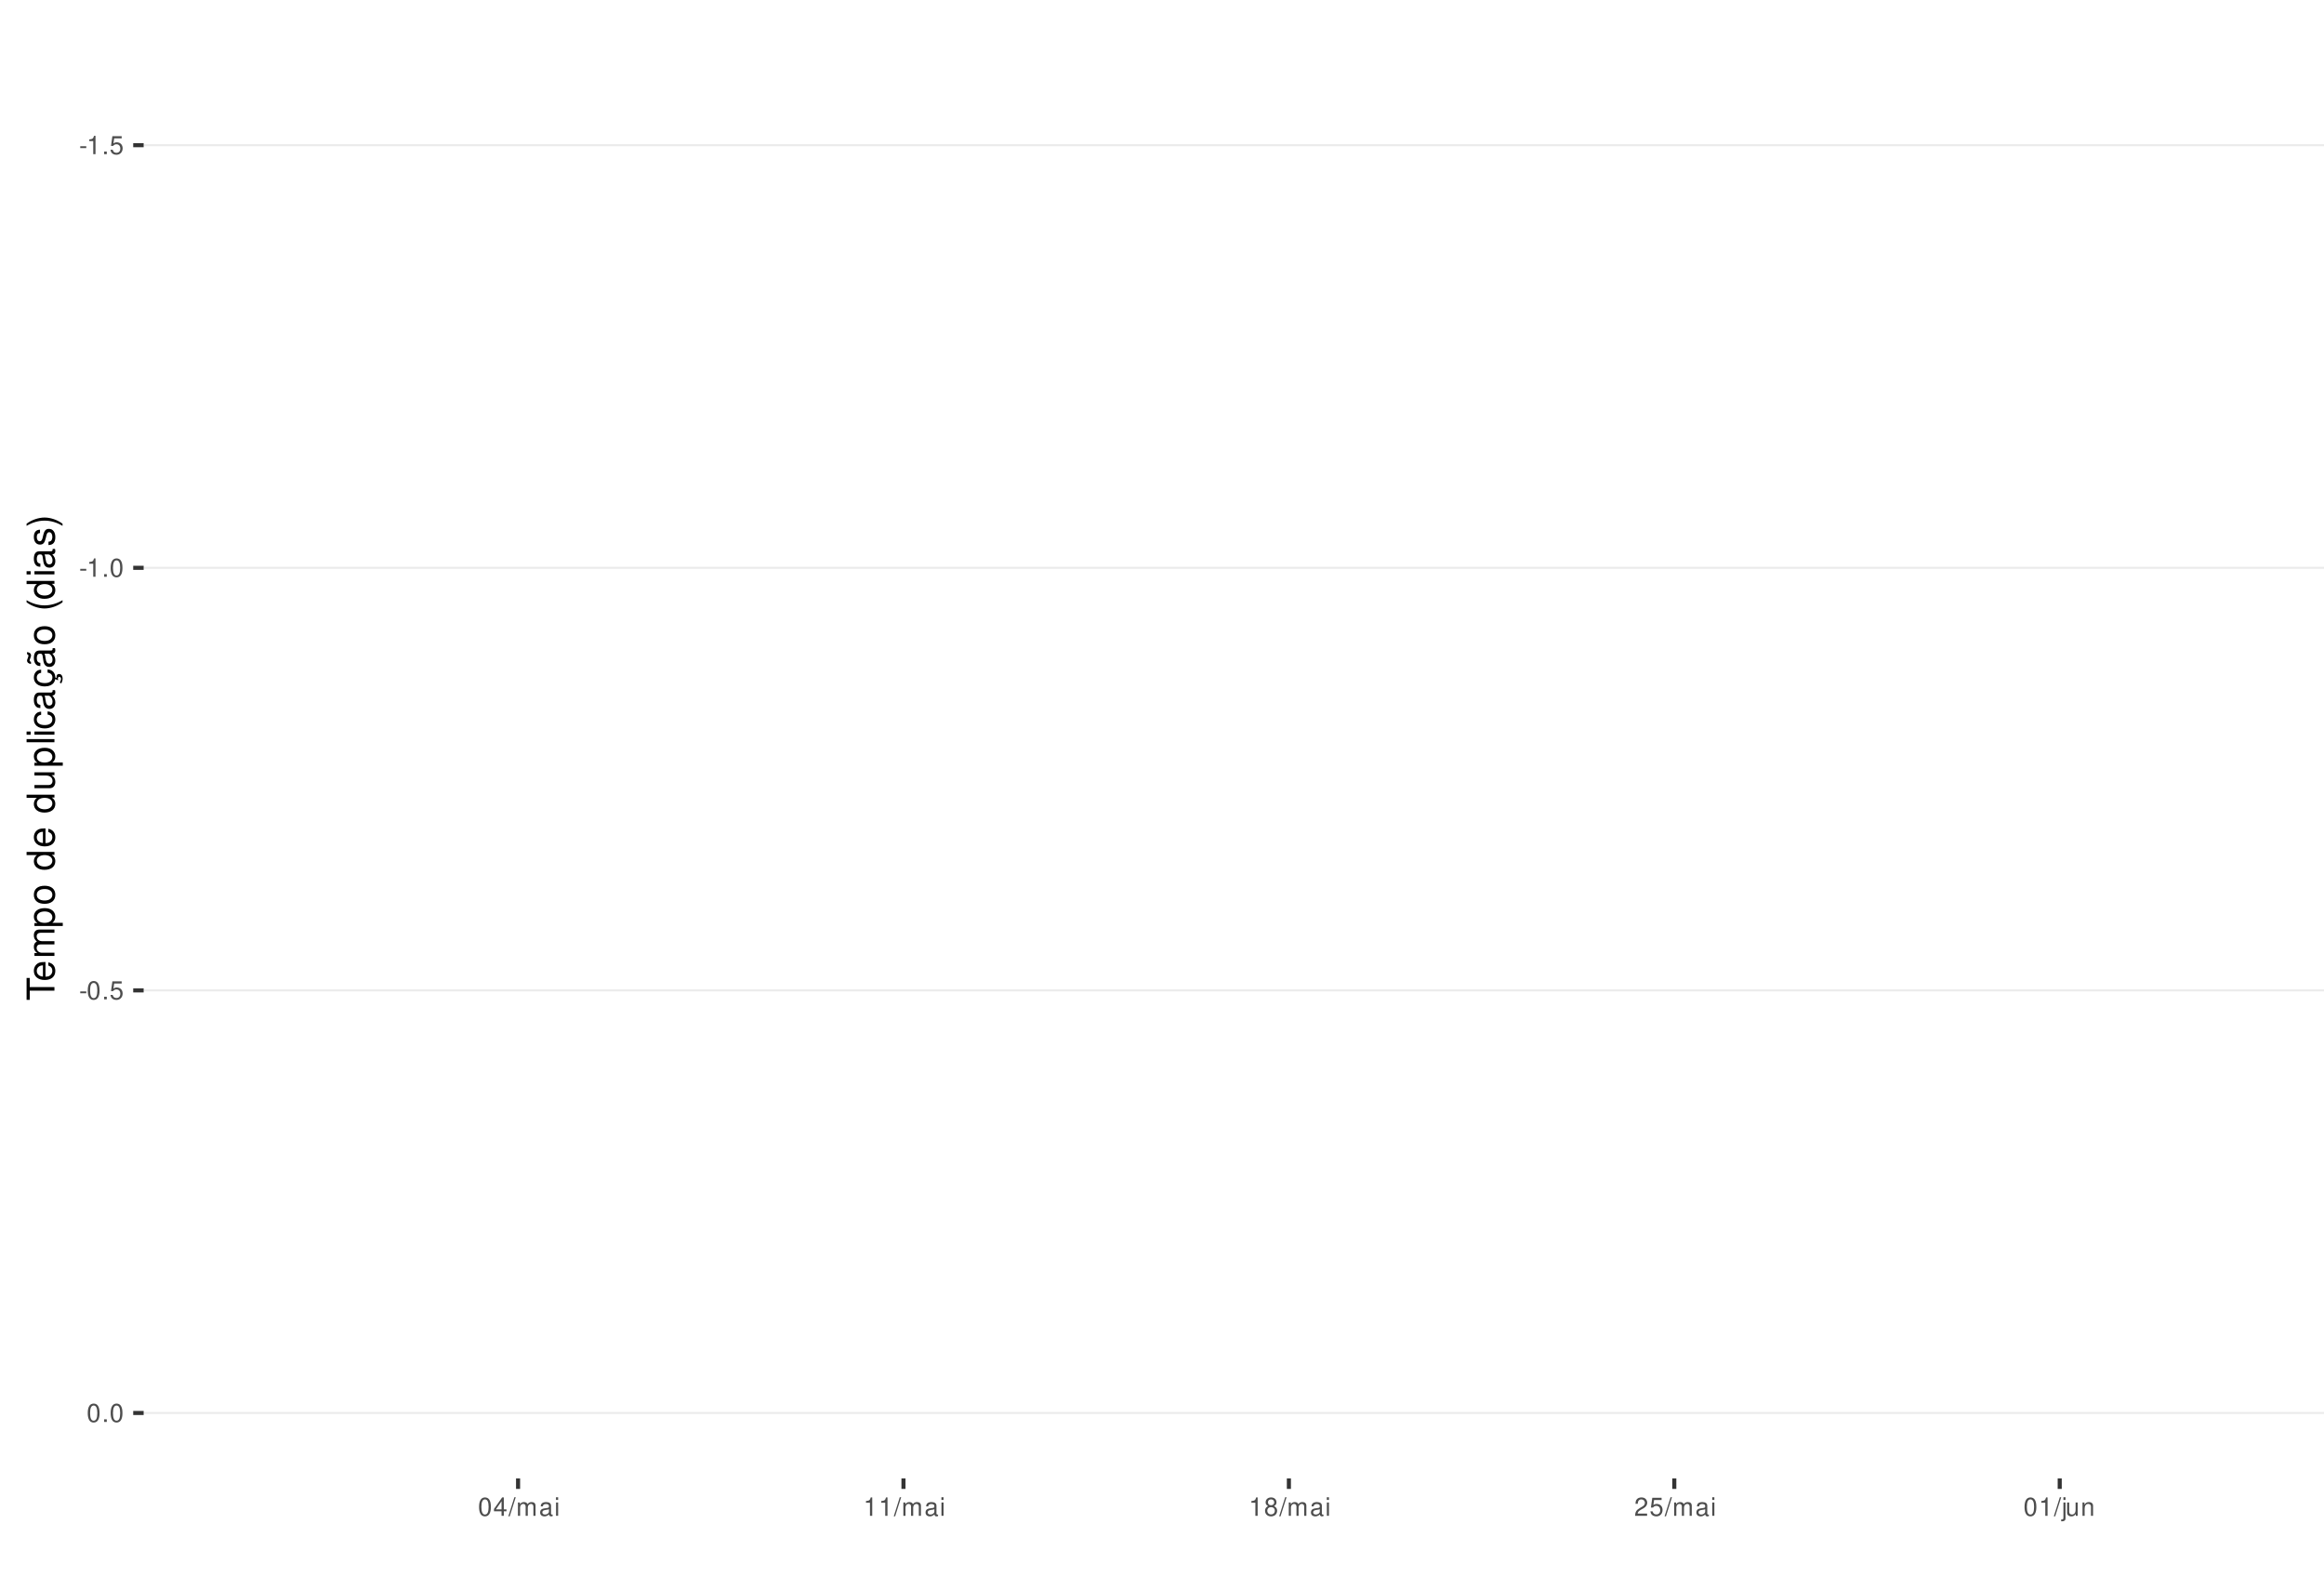
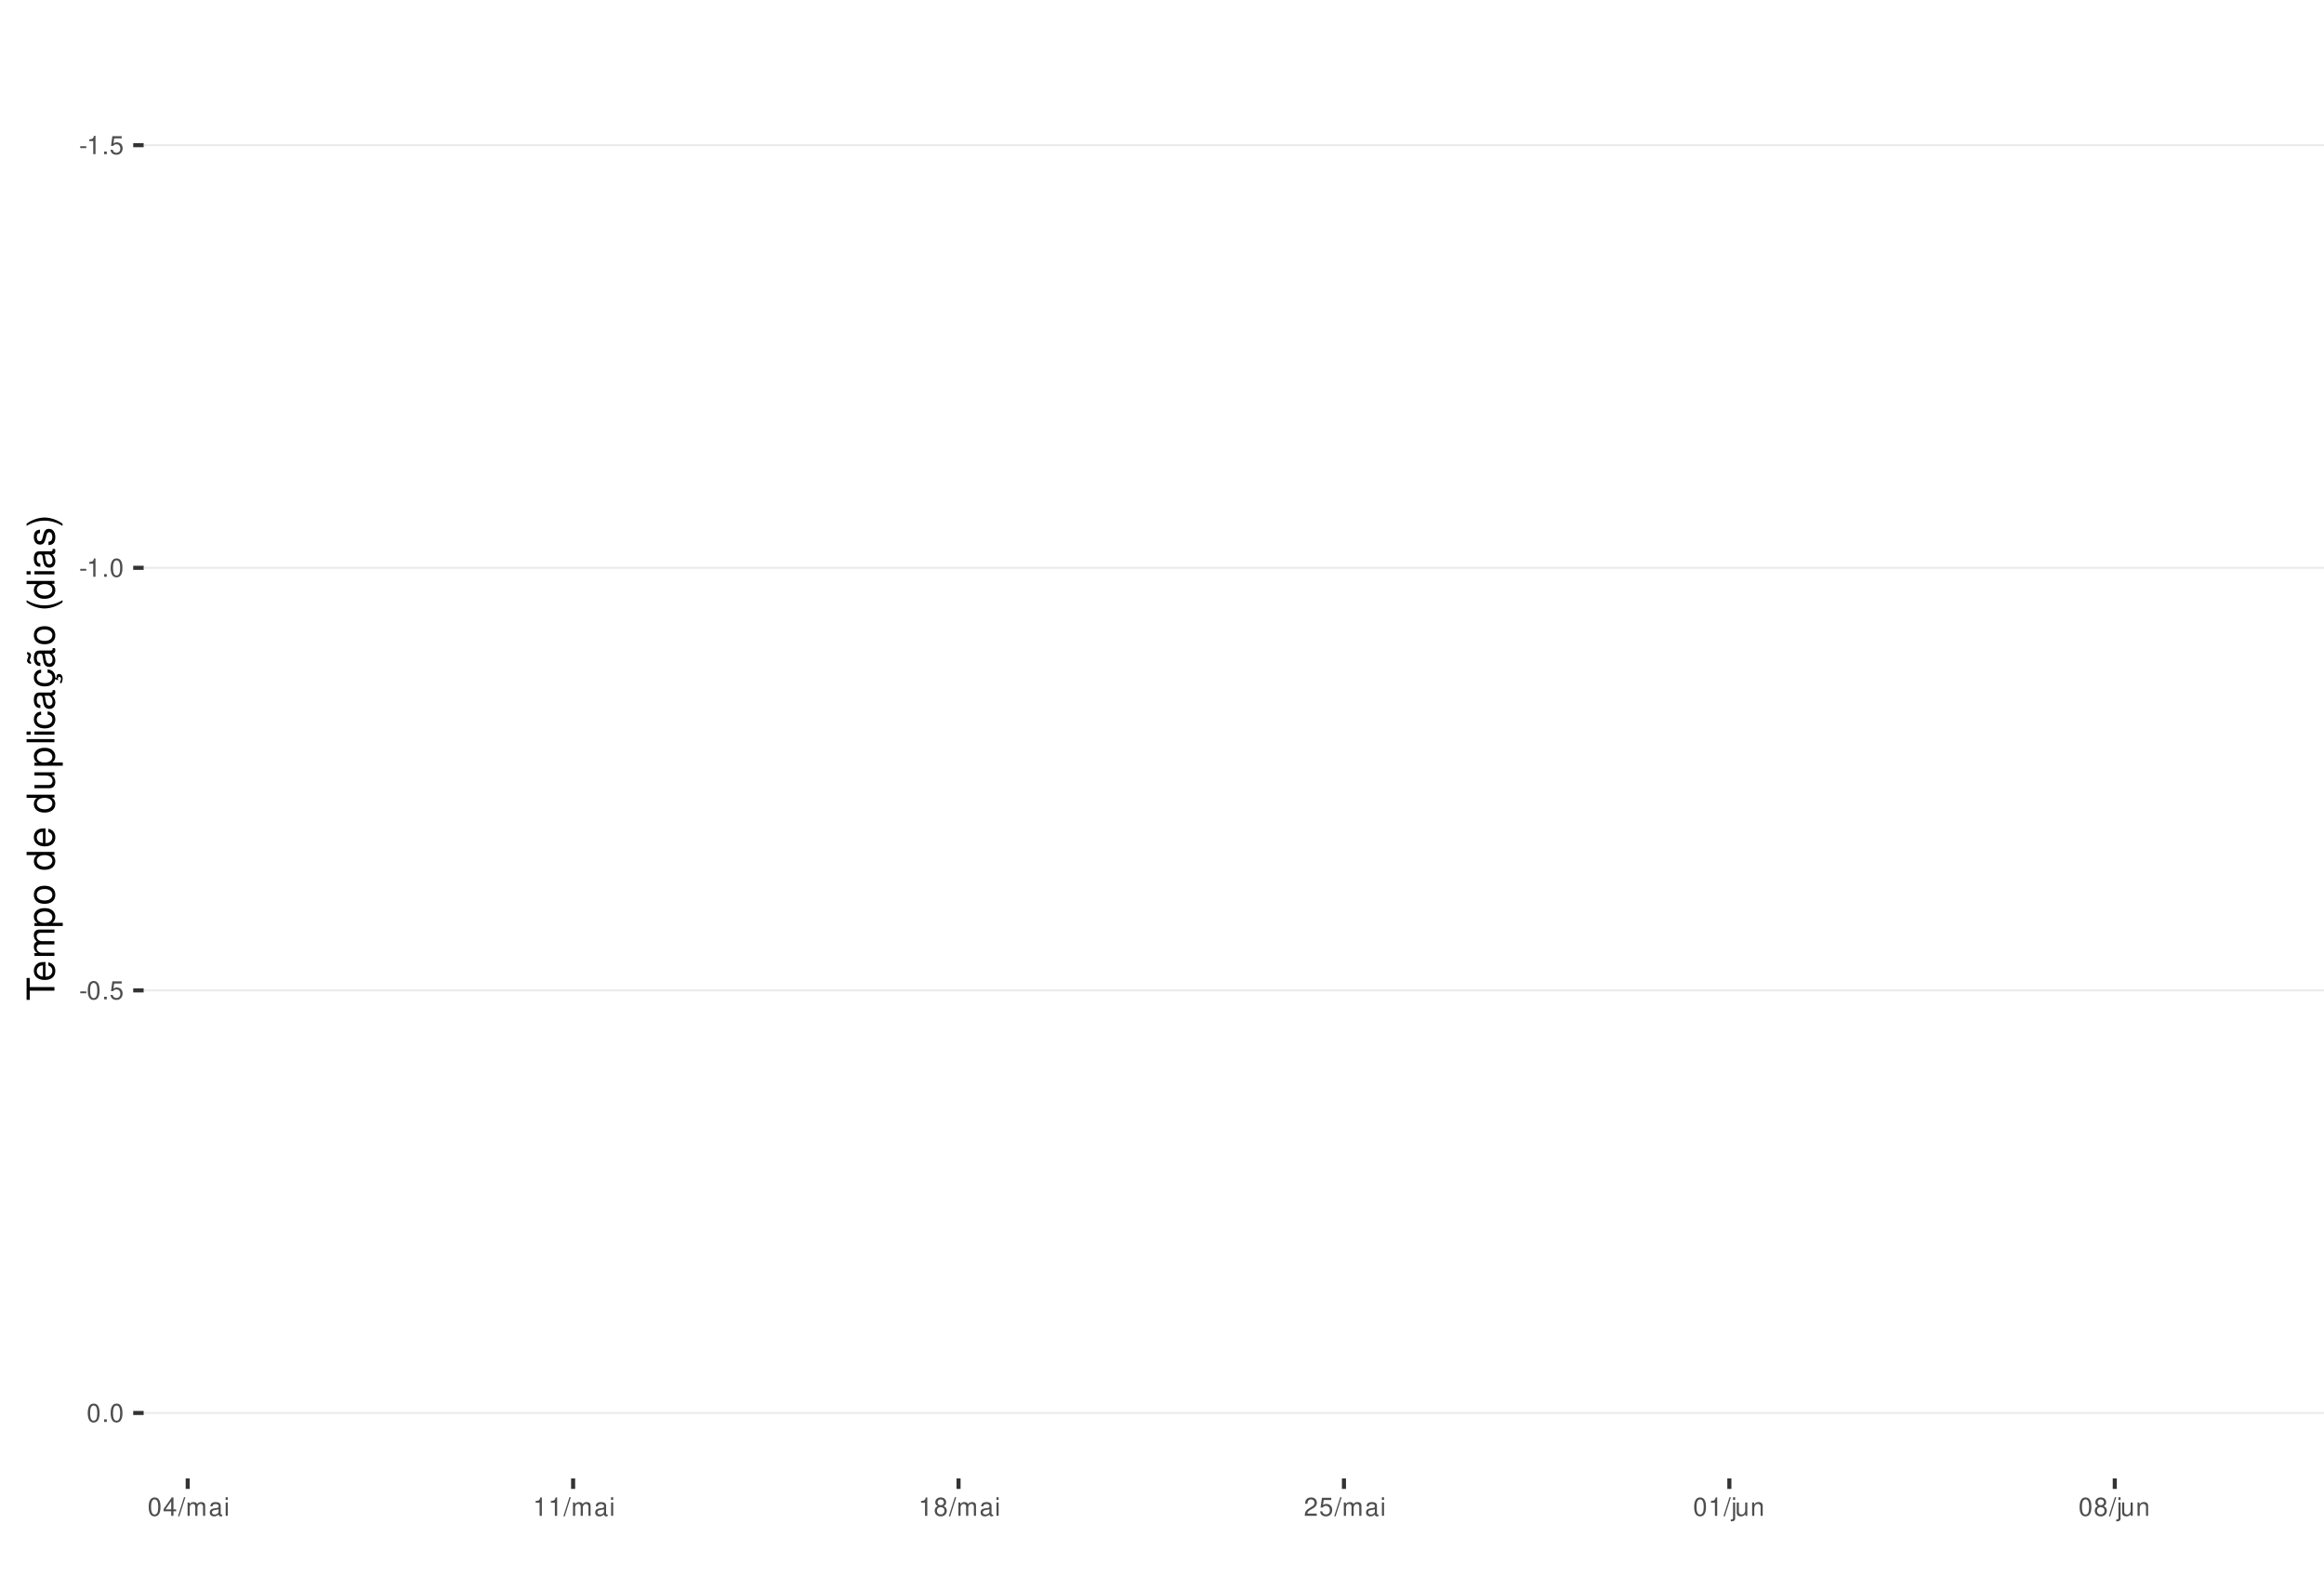
<svg xmlns="http://www.w3.org/2000/svg" xmlns:xlink="http://www.w3.org/1999/xlink" width="609pt" height="413pt" viewBox="0 0 609 413" version="1.1">
  <defs>
    <g>
      <symbol overflow="visible" id="glyph0-0">
        <path style="stroke:none;" d="" />
      </symbol>
      <symbol overflow="visible" id="glyph0-1">
        <path style="stroke:none;" d="M 1.891 -2.078 L 0.312 -2.078 L 0.312 -1.594 L 1.891 -1.594 Z M 1.891 -2.078 " />
      </symbol>
      <symbol overflow="visible" id="glyph0-2">
        <path style="stroke:none;" d="M 1.719 -3.422 L 1.719 0 L 2.312 0 L 2.312 -4.812 L 1.922 -4.812 C 1.719 -4.078 1.578 -3.969 0.672 -3.859 L 0.672 -3.422 Z M 1.719 -3.422 " />
      </symbol>
      <symbol overflow="visible" id="glyph0-3">
        <path style="stroke:none;" d="M 1.266 -0.688 L 0.578 -0.688 L 0.578 0 L 1.266 0 Z M 1.266 -0.688 " />
      </symbol>
      <symbol overflow="visible" id="glyph0-4">
        <path style="stroke:none;" d="M 3.172 -4.719 L 0.734 -4.719 L 0.375 -2.156 L 0.922 -2.156 C 1.188 -2.469 1.422 -2.594 1.797 -2.594 C 2.422 -2.594 2.812 -2.156 2.812 -1.453 C 2.812 -0.781 2.422 -0.359 1.781 -0.359 C 1.266 -0.359 0.953 -0.625 0.812 -1.156 L 0.234 -1.156 C 0.312 -0.766 0.375 -0.578 0.516 -0.406 C 0.781 -0.047 1.266 0.156 1.797 0.156 C 2.75 0.156 3.422 -0.547 3.422 -1.531 C 3.422 -2.469 2.797 -3.109 1.891 -3.109 C 1.562 -3.109 1.297 -3.016 1.016 -2.828 L 1.203 -4.141 L 3.172 -4.141 Z M 3.172 -4.719 " />
      </symbol>
      <symbol overflow="visible" id="glyph0-5">
        <path style="stroke:none;" d="M 1.828 -4.812 C 1.391 -4.812 0.984 -4.609 0.75 -4.281 C 0.438 -3.859 0.281 -3.219 0.281 -2.328 C 0.281 -0.703 0.812 0.156 1.828 0.156 C 2.828 0.156 3.375 -0.703 3.375 -2.297 C 3.375 -3.219 3.234 -3.844 2.922 -4.281 C 2.672 -4.625 2.281 -4.812 1.828 -4.812 Z M 1.828 -4.297 C 2.469 -4.297 2.781 -3.641 2.781 -2.344 C 2.781 -0.969 2.469 -0.328 1.812 -0.328 C 1.203 -0.328 0.891 -1 0.891 -2.328 C 0.891 -3.641 1.203 -4.297 1.828 -4.297 Z M 1.828 -4.297 " />
      </symbol>
      <symbol overflow="visible" id="glyph0-6">
        <path style="stroke:none;" d="M 2.172 -1.172 L 2.172 0 L 2.766 0 L 2.766 -1.172 L 3.469 -1.172 L 3.469 -1.688 L 2.766 -1.688 L 2.766 -4.812 L 2.328 -4.812 L 0.188 -1.781 L 0.188 -1.172 Z M 2.172 -1.688 L 0.703 -1.688 L 2.172 -3.812 Z M 2.172 -1.688 " />
      </symbol>
      <symbol overflow="visible" id="glyph0-7">
        <path style="stroke:none;" d="M 1.531 -4.859 L -0.047 0.141 L 0.312 0.141 L 1.891 -4.859 Z M 1.531 -4.859 " />
      </symbol>
      <symbol overflow="visible" id="glyph0-8">
        <path style="stroke:none;" d="M 0.469 -3.484 L 0.469 0 L 1.031 0 L 1.031 -2.188 C 1.031 -2.703 1.391 -3.109 1.844 -3.109 C 2.25 -3.109 2.484 -2.844 2.484 -2.406 L 2.484 0 L 3.047 0 L 3.047 -2.188 C 3.047 -2.703 3.422 -3.109 3.875 -3.109 C 4.266 -3.109 4.516 -2.844 4.516 -2.406 L 4.516 0 L 5.078 0 L 5.078 -2.609 C 5.078 -3.234 4.719 -3.594 4.062 -3.594 C 3.594 -3.594 3.312 -3.453 2.984 -3.062 C 2.781 -3.422 2.5 -3.594 2.047 -3.594 C 1.578 -3.594 1.266 -3.422 0.984 -3 L 0.984 -3.484 Z M 0.469 -3.484 " />
      </symbol>
      <symbol overflow="visible" id="glyph0-9">
        <path style="stroke:none;" d="M 3.562 -0.328 C 3.5 -0.312 3.469 -0.312 3.438 -0.312 C 3.25 -0.312 3.141 -0.406 3.141 -0.578 L 3.141 -2.641 C 3.141 -3.25 2.688 -3.594 1.828 -3.594 C 1.312 -3.594 0.906 -3.438 0.672 -3.188 C 0.516 -3 0.453 -2.797 0.438 -2.453 L 0.984 -2.453 C 1.031 -2.875 1.297 -3.078 1.812 -3.078 C 2.312 -3.078 2.594 -2.891 2.594 -2.562 L 2.594 -2.406 C 2.578 -2.172 2.469 -2.078 2.016 -2.031 C 1.219 -1.922 1.109 -1.891 0.891 -1.812 C 0.484 -1.641 0.281 -1.328 0.281 -0.875 C 0.281 -0.25 0.719 0.156 1.422 0.156 C 1.859 0.156 2.219 0 2.609 -0.359 C 2.656 0 2.828 0.156 3.188 0.156 C 3.297 0.156 3.375 0.141 3.562 0.094 Z M 2.594 -1.094 C 2.594 -0.906 2.531 -0.797 2.375 -0.641 C 2.141 -0.438 1.875 -0.328 1.547 -0.328 C 1.109 -0.328 0.859 -0.547 0.859 -0.891 C 0.859 -1.266 1.094 -1.438 1.703 -1.531 C 2.297 -1.609 2.406 -1.641 2.594 -1.719 Z M 2.594 -1.094 " />
      </symbol>
      <symbol overflow="visible" id="glyph0-10">
        <path style="stroke:none;" d="M 1 -3.484 L 0.453 -3.484 L 0.453 0 L 1 0 Z M 1 -4.859 L 0.438 -4.859 L 0.438 -4.156 L 1 -4.156 Z M 1 -4.859 " />
      </symbol>
      <symbol overflow="visible" id="glyph0-11">
        <path style="stroke:none;" d="M 2.609 -2.531 C 3.094 -2.828 3.25 -3.078 3.25 -3.531 C 3.25 -4.281 2.672 -4.812 1.828 -4.812 C 1 -4.812 0.406 -4.281 0.406 -3.531 C 0.406 -3.078 0.562 -2.844 1.047 -2.531 C 0.516 -2.266 0.25 -1.875 0.25 -1.344 C 0.25 -0.453 0.891 0.156 1.828 0.156 C 2.766 0.156 3.422 -0.453 3.422 -1.344 C 3.422 -1.875 3.141 -2.266 2.609 -2.531 Z M 1.828 -4.297 C 2.328 -4.297 2.656 -4 2.656 -3.516 C 2.656 -3.062 2.328 -2.766 1.828 -2.766 C 1.328 -2.766 1.016 -3.062 1.016 -3.531 C 1.016 -4 1.328 -4.297 1.828 -4.297 Z M 1.828 -2.266 C 2.422 -2.266 2.812 -1.891 2.812 -1.328 C 2.812 -0.75 2.422 -0.359 1.812 -0.359 C 1.25 -0.359 0.844 -0.766 0.844 -1.312 C 0.844 -1.891 1.234 -2.266 1.828 -2.266 Z M 1.828 -2.266 " />
      </symbol>
      <symbol overflow="visible" id="glyph0-12">
        <path style="stroke:none;" d="M 3.375 -0.578 L 0.891 -0.578 C 0.938 -0.984 1.156 -1.234 1.734 -1.578 L 2.406 -1.953 C 3.062 -2.328 3.406 -2.812 3.406 -3.406 C 3.406 -3.812 3.234 -4.188 2.969 -4.438 C 2.688 -4.688 2.344 -4.812 1.891 -4.812 C 1.297 -4.812 0.844 -4.594 0.578 -4.188 C 0.422 -3.938 0.344 -3.641 0.328 -3.141 L 0.922 -3.141 C 0.938 -3.469 0.984 -3.672 1.062 -3.828 C 1.219 -4.125 1.516 -4.297 1.875 -4.297 C 2.406 -4.297 2.797 -3.906 2.797 -3.391 C 2.797 -3.016 2.578 -2.672 2.156 -2.438 L 1.547 -2.078 C 0.562 -1.516 0.281 -1.062 0.219 0 L 3.375 0 Z M 3.375 -0.578 " />
      </symbol>
      <symbol overflow="visible" id="glyph0-13">
        <path style="stroke:none;" d="M 0.469 -3.484 L 0.469 0.5 C 0.469 0.859 0.359 0.969 0.016 0.969 C -0.031 0.969 -0.047 0.969 -0.125 0.953 L -0.125 1.438 C -0.047 1.438 -0.016 1.453 0.062 1.453 C 0.688 1.453 1.016 1.203 1.016 0.719 L 1.016 -3.484 Z M 1.016 -4.859 L 0.469 -4.859 L 0.469 -4.156 L 1.016 -4.156 Z M 1.016 -4.859 " />
      </symbol>
      <symbol overflow="visible" id="glyph0-14">
        <path style="stroke:none;" d="M 3.203 0 L 3.203 -3.484 L 2.656 -3.484 L 2.656 -1.516 C 2.656 -0.797 2.281 -0.328 1.703 -0.328 C 1.266 -0.328 0.984 -0.594 0.984 -1.016 L 0.984 -3.484 L 0.438 -3.484 L 0.438 -0.797 C 0.438 -0.219 0.859 0.156 1.547 0.156 C 2.062 0.156 2.391 -0.031 2.703 -0.484 L 2.703 0 Z M 3.203 0 " />
      </symbol>
      <symbol overflow="visible" id="glyph0-15">
        <path style="stroke:none;" d="M 0.469 -3.484 L 0.469 0 L 1.031 0 L 1.031 -1.922 C 1.031 -2.641 1.391 -3.109 1.969 -3.109 C 2.406 -3.109 2.688 -2.828 2.688 -2.422 L 2.688 0 L 3.234 0 L 3.234 -2.641 C 3.234 -3.219 2.812 -3.594 2.141 -3.594 C 1.625 -3.594 1.281 -3.391 0.984 -2.906 L 0.984 -3.484 Z M 0.469 -3.484 " />
      </symbol>
      <symbol overflow="visible" id="glyph1-0">
        <path style="stroke:none;" d="" />
      </symbol>
      <symbol overflow="visible" id="glyph1-1">
        <path style="stroke:none;" d="M -6.469 -3.547 L -6.469 -5.938 L -7.297 -5.938 L -7.297 -0.203 L -6.469 -0.203 L -6.469 -2.609 L 0 -2.609 L 0 -3.547 Z M -6.469 -3.547 " />
      </symbol>
      <symbol overflow="visible" id="glyph1-2">
        <path style="stroke:none;" d="M -2.344 -5.125 C -3.141 -5.125 -3.625 -5.062 -4.016 -4.922 C -4.875 -4.578 -5.391 -3.781 -5.391 -2.797 C -5.391 -1.344 -4.281 -0.406 -2.547 -0.406 C -0.812 -0.406 0.234 -1.297 0.234 -2.781 C 0.234 -3.984 -0.453 -4.812 -1.594 -5.016 L -1.594 -4.188 C -0.906 -3.953 -0.547 -3.484 -0.547 -2.812 C -0.547 -2.281 -0.781 -1.828 -1.219 -1.547 C -1.516 -1.344 -1.812 -1.281 -2.344 -1.266 Z M -3.016 -1.297 C -3.984 -1.359 -4.625 -1.953 -4.625 -2.797 C -4.625 -3.641 -3.953 -4.234 -3.016 -4.234 Z M -3.016 -1.297 " />
      </symbol>
      <symbol overflow="visible" id="glyph1-3">
        <path style="stroke:none;" d="M -5.234 -0.703 L 0 -0.703 L 0 -1.547 L -3.297 -1.547 C -4.047 -1.547 -4.656 -2.094 -4.656 -2.766 C -4.656 -3.391 -4.281 -3.734 -3.609 -3.734 L 0 -3.734 L 0 -4.578 L -3.297 -4.578 C -4.047 -4.578 -4.656 -5.125 -4.656 -5.812 C -4.656 -6.422 -4.266 -6.781 -3.609 -6.781 L 0 -6.781 L 0 -7.625 L -3.938 -7.625 C -4.875 -7.625 -5.391 -7.078 -5.391 -6.094 C -5.391 -5.406 -5.188 -4.984 -4.594 -4.484 C -5.156 -4.188 -5.391 -3.766 -5.391 -3.078 C -5.391 -2.375 -5.125 -1.906 -4.5 -1.469 L -5.234 -1.469 Z M -5.234 -0.703 " />
      </symbol>
      <symbol overflow="visible" id="glyph1-4">
        <path style="stroke:none;" d="M 2.188 -0.547 L 2.188 -1.375 L -0.547 -1.375 C -0.016 -1.812 0.234 -2.312 0.234 -2.984 C 0.234 -4.344 -0.859 -5.234 -2.531 -5.234 C -4.297 -5.234 -5.391 -4.375 -5.391 -2.984 C -5.391 -2.266 -5.062 -1.703 -4.453 -1.312 L -5.234 -1.312 L -5.234 -0.547 Z M -4.609 -2.844 C -4.609 -3.766 -3.797 -4.359 -2.547 -4.359 C -1.359 -4.359 -0.547 -3.75 -0.547 -2.844 C -0.547 -1.953 -1.344 -1.375 -2.578 -1.375 C -3.812 -1.375 -4.609 -1.953 -4.609 -2.844 Z M -4.609 -2.844 " />
      </symbol>
      <symbol overflow="visible" id="glyph1-5">
        <path style="stroke:none;" d="M -5.391 -2.719 C -5.391 -1.234 -4.344 -0.359 -2.578 -0.359 C -0.812 -0.359 0.234 -1.234 0.234 -2.734 C 0.234 -4.203 -0.812 -5.094 -2.547 -5.094 C -4.359 -5.094 -5.391 -4.234 -5.391 -2.719 Z M -4.625 -2.734 C -4.625 -3.672 -3.844 -4.234 -2.547 -4.234 C -1.312 -4.234 -0.547 -3.656 -0.547 -2.734 C -0.547 -1.797 -1.312 -1.234 -2.578 -1.234 C -3.844 -1.234 -4.625 -1.797 -4.625 -2.734 Z M -4.625 -2.734 " />
      </symbol>
      <symbol overflow="visible" id="glyph1-6">
        <path style="stroke:none;" d="" />
      </symbol>
      <symbol overflow="visible" id="glyph1-7">
        <path style="stroke:none;" d="M -7.297 -4.953 L -7.297 -4.125 L -4.578 -4.125 C -5.109 -3.766 -5.391 -3.203 -5.391 -2.516 C -5.391 -1.156 -4.297 -0.266 -2.625 -0.266 C -0.859 -0.266 0.234 -1.125 0.234 -2.547 C 0.234 -3.266 -0.047 -3.766 -0.688 -4.203 L 0 -4.203 L 0 -4.953 Z M -4.609 -2.656 C -4.609 -3.547 -3.812 -4.125 -2.562 -4.125 C -1.344 -4.125 -0.547 -3.547 -0.547 -2.656 C -0.547 -1.734 -1.359 -1.125 -2.578 -1.125 C -3.797 -1.125 -4.609 -1.734 -4.609 -2.656 Z M -4.609 -2.656 " />
      </symbol>
      <symbol overflow="visible" id="glyph1-8">
        <path style="stroke:none;" d="M 0 -4.812 L -5.234 -4.812 L -5.234 -3.984 L -2.266 -3.984 C -1.203 -3.984 -0.5 -3.438 -0.5 -2.562 C -0.5 -1.906 -0.906 -1.484 -1.531 -1.484 L -5.234 -1.484 L -5.234 -0.656 L -1.203 -0.656 C -0.328 -0.656 0.234 -1.297 0.234 -2.312 C 0.234 -3.094 -0.047 -3.578 -0.734 -4.062 L 0 -4.062 Z M 0 -4.812 " />
      </symbol>
      <symbol overflow="visible" id="glyph1-9">
        <path style="stroke:none;" d="M -7.297 -1.516 L -7.297 -0.688 L 0 -0.688 L 0 -1.516 Z M -7.297 -1.516 " />
      </symbol>
      <symbol overflow="visible" id="glyph1-10">
        <path style="stroke:none;" d="M -5.234 -1.5 L -5.234 -0.672 L 0 -0.672 L 0 -1.5 Z M -7.297 -1.5 L -7.297 -0.656 L -6.234 -0.656 L -6.234 -1.5 Z M -7.297 -1.5 " />
      </symbol>
      <symbol overflow="visible" id="glyph1-11">
        <path style="stroke:none;" d="M -3.484 -4.703 C -3.984 -4.672 -4.312 -4.562 -4.609 -4.359 C -5.094 -4 -5.391 -3.375 -5.391 -2.641 C -5.391 -1.219 -4.266 -0.312 -2.531 -0.312 C -0.844 -0.312 0.234 -1.203 0.234 -2.625 C 0.234 -3.875 -0.516 -4.672 -1.797 -4.766 L -1.797 -3.938 C -0.953 -3.797 -0.547 -3.359 -0.547 -2.656 C -0.547 -1.734 -1.297 -1.188 -2.531 -1.188 C -3.844 -1.188 -4.625 -1.719 -4.625 -2.625 C -4.625 -3.328 -4.203 -3.766 -3.484 -3.875 Z M -3.484 -4.703 " />
      </symbol>
      <symbol overflow="visible" id="glyph1-12">
        <path style="stroke:none;" d="M -0.484 -5.344 C -0.469 -5.266 -0.469 -5.219 -0.469 -5.172 C -0.469 -4.875 -0.625 -4.719 -0.875 -4.719 L -3.953 -4.719 C -4.891 -4.719 -5.391 -4.047 -5.391 -2.75 C -5.391 -1.984 -5.172 -1.375 -4.781 -1.016 C -4.516 -0.766 -4.203 -0.672 -3.688 -0.656 L -3.688 -1.484 C -4.328 -1.562 -4.625 -1.938 -4.625 -2.719 C -4.625 -3.484 -4.344 -3.891 -3.844 -3.891 L -3.625 -3.891 C -3.266 -3.875 -3.125 -3.703 -3.047 -3.016 C -2.891 -1.844 -2.844 -1.656 -2.719 -1.344 C -2.453 -0.734 -2 -0.422 -1.312 -0.422 C -0.375 -0.422 0.234 -1.078 0.234 -2.141 C 0.234 -2.797 0 -3.328 -0.547 -3.922 C 0 -3.984 0.234 -4.234 0.234 -4.781 C 0.234 -4.953 0.203 -5.062 0.141 -5.344 Z M -1.656 -3.891 C -1.375 -3.891 -1.203 -3.812 -0.969 -3.562 C -0.656 -3.219 -0.5 -2.812 -0.5 -2.312 C -0.5 -1.672 -0.812 -1.297 -1.344 -1.297 C -1.891 -1.297 -2.172 -1.656 -2.297 -2.547 C -2.422 -3.438 -2.453 -3.609 -2.594 -3.891 Z M -1.656 -3.891 " />
      </symbol>
      <symbol overflow="visible" id="glyph1-13">
        <path style="stroke:none;" d="M 0.234 -2.641 C 0.234 -3.875 -0.547 -4.703 -1.797 -4.766 L -1.797 -3.938 C -0.953 -3.797 -0.531 -3.359 -0.531 -2.656 C -0.531 -1.734 -1.281 -1.188 -2.516 -1.188 C -3.844 -1.188 -4.625 -1.719 -4.625 -2.625 C -4.625 -3.328 -4.203 -3.766 -3.484 -3.875 L -3.484 -4.703 C -3.984 -4.672 -4.312 -4.562 -4.609 -4.359 C -5.094 -4 -5.391 -3.375 -5.391 -2.641 C -5.391 -1.219 -4.266 -0.312 -2.531 -0.312 C -1.469 -0.312 -0.625 -0.672 -0.156 -1.312 C 0.047 -1.594 0.125 -1.812 0.203 -2.25 L 0.922 -1.938 L 0.984 -2.062 C 0.938 -2.188 0.906 -2.25 0.906 -2.375 C 0.906 -2.656 1.047 -2.828 1.281 -2.828 C 1.547 -2.828 1.734 -2.594 1.734 -2.297 C 1.734 -2.031 1.672 -1.844 1.438 -1.406 L 1.406 -1.312 L 1.812 -1.094 C 2.078 -1.75 2.141 -1.953 2.141 -2.344 C 2.141 -3.109 1.781 -3.578 1.203 -3.578 C 0.781 -3.578 0.547 -3.297 0.547 -2.797 C 0.547 -2.703 0.547 -2.641 0.562 -2.516 Z M 0.234 -2.641 " />
      </symbol>
      <symbol overflow="visible" id="glyph1-14">
        <path style="stroke:none;" d="M -0.484 -5.344 C -0.469 -5.266 -0.469 -5.219 -0.469 -5.172 C -0.469 -4.875 -0.625 -4.719 -0.875 -4.719 L -3.953 -4.719 C -4.891 -4.719 -5.391 -4.047 -5.391 -2.75 C -5.391 -1.984 -5.172 -1.375 -4.781 -1.016 C -4.516 -0.766 -4.203 -0.672 -3.688 -0.656 L -3.688 -1.484 C -4.328 -1.562 -4.625 -1.938 -4.625 -2.719 C -4.625 -3.484 -4.344 -3.891 -3.844 -3.891 L -3.625 -3.891 C -3.266 -3.875 -3.125 -3.703 -3.047 -3.016 C -2.891 -1.844 -2.844 -1.656 -2.719 -1.344 C -2.453 -0.734 -2 -0.422 -1.312 -0.422 C -0.375 -0.422 0.234 -1.078 0.234 -2.141 C 0.234 -2.797 0 -3.328 -0.547 -3.922 C 0 -3.984 0.234 -4.234 0.234 -4.781 C 0.234 -4.953 0.203 -5.062 0.141 -5.344 Z M -1.656 -3.891 C -1.375 -3.891 -1.203 -3.812 -0.969 -3.562 C -0.656 -3.219 -0.5 -2.812 -0.5 -2.312 C -0.5 -1.672 -0.812 -1.297 -1.344 -1.297 C -1.891 -1.297 -2.172 -1.656 -2.297 -2.547 C -2.422 -3.438 -2.453 -3.609 -2.594 -3.891 Z M -7.172 -3.75 C -6.922 -3.672 -6.812 -3.547 -6.812 -3.375 C -6.812 -3.25 -6.875 -2.984 -6.984 -2.734 C -7.156 -2.312 -7.172 -2.25 -7.172 -2.047 C -7.172 -1.594 -6.797 -1.297 -6.141 -1.188 L -6.141 -1.766 C -6.375 -1.812 -6.5 -1.938 -6.5 -2.094 C -6.5 -2.203 -6.469 -2.344 -6.375 -2.578 C -6.156 -3.156 -6.125 -3.234 -6.125 -3.438 C -6.125 -3.922 -6.484 -4.219 -7.172 -4.312 Z M -7.172 -3.75 " />
      </symbol>
      <symbol overflow="visible" id="glyph1-15">
        <path style="stroke:none;" d="M -7.297 -2.359 C -5.984 -1.359 -4.156 -0.734 -2.594 -0.734 C -1.016 -0.734 0.812 -1.359 2.125 -2.359 L 2.125 -2.906 C 0.688 -2.031 -0.984 -1.547 -2.594 -1.547 C -4.188 -1.547 -5.875 -2.031 -7.297 -2.906 Z M -7.297 -2.359 " />
      </symbol>
      <symbol overflow="visible" id="glyph1-16">
        <path style="stroke:none;" d="M -3.781 -4.375 C -4.812 -4.375 -5.391 -3.688 -5.391 -2.484 C -5.391 -1.266 -4.766 -0.469 -3.797 -0.469 C -2.969 -0.469 -2.578 -0.891 -2.281 -2.125 L -2.094 -2.906 C -1.953 -3.484 -1.734 -3.719 -1.375 -3.719 C -0.875 -3.719 -0.547 -3.234 -0.547 -2.5 C -0.547 -2.047 -0.672 -1.672 -0.891 -1.453 C -1.047 -1.328 -1.188 -1.266 -1.562 -1.219 L -1.562 -0.344 C -0.344 -0.375 0.234 -1.062 0.234 -2.438 C 0.234 -3.75 -0.422 -4.594 -1.438 -4.594 C -2.203 -4.594 -2.641 -4.156 -2.891 -3.109 L -3.078 -2.312 C -3.234 -1.625 -3.453 -1.344 -3.828 -1.344 C -4.312 -1.344 -4.625 -1.766 -4.625 -2.453 C -4.625 -3.125 -4.328 -3.484 -3.781 -3.5 Z M -3.781 -4.375 " />
      </symbol>
      <symbol overflow="visible" id="glyph1-17">
        <path style="stroke:none;" d="M 2.125 -0.938 C 0.812 -1.938 -1.016 -2.562 -2.578 -2.562 C -4.156 -2.562 -5.984 -1.938 -7.297 -0.938 L -7.297 -0.375 C -5.859 -1.266 -4.188 -1.75 -2.578 -1.75 C -0.984 -1.75 0.703 -1.266 2.125 -0.375 Z M 2.125 -0.938 " />
      </symbol>
    </g>
    <clipPath id="clip1">
      <path d="M 37.645 9.961 L 609 9.961 L 609 387.328 L 37.645 387.328 Z M 37.645 9.961 " />
    </clipPath>
    <clipPath id="clip2">
      <path d="M 37.645 37 L 609 37 L 609 39 L 37.645 39 Z M 37.645 37 " />
    </clipPath>
    <clipPath id="clip3">
      <path d="M 37.645 148 L 609 148 L 609 150 L 37.645 150 Z M 37.645 148 " />
    </clipPath>
    <clipPath id="clip4">
      <path d="M 37.645 259 L 609 259 L 609 260 L 37.645 260 Z M 37.645 259 " />
    </clipPath>
    <clipPath id="clip5">
      <path d="M 37.645 369 L 609 369 L 609 371 L 37.645 371 Z M 37.645 369 " />
    </clipPath>
  </defs>
  <g id="surface261">
    <rect x="0" y="0" width="609" height="413" style="fill:rgb(100%,100%,100%);fill-opacity:1;stroke:none;" />
    <rect x="0" y="0" width="609" height="413" style="fill:rgb(100%,100%,100%);fill-opacity:1;stroke:none;" />
    <path style="fill:none;stroke-width:1.067;stroke-linecap:round;stroke-linejoin:round;stroke:rgb(100%,100%,100%);stroke-opacity:1;stroke-miterlimit:10;" d="M 0 413 L 609 413 L 609 0 L 0 0 Z M 0 413 " />
    <g clip-path="url(#clip1)" clip-rule="nonzero">
      <path style=" stroke:none;fill-rule:nonzero;fill:rgb(100%,100%,100%);fill-opacity:1;" d="M 37.645 387.328 L 609 387.328 L 609 9.961 L 37.645 9.961 Z M 37.645 387.328 " />
    </g>
    <g clip-path="url(#clip2)" clip-rule="nonzero">
      <path style="fill:none;stroke-width:0.533;stroke-linecap:butt;stroke-linejoin:round;stroke:rgb(92.157%,92.157%,92.157%);stroke-opacity:1;stroke-miterlimit:10;" d="M 37.645 38.043 L 609 38.043 " />
    </g>
    <g clip-path="url(#clip3)" clip-rule="nonzero">
      <path style="fill:none;stroke-width:0.533;stroke-linecap:butt;stroke-linejoin:round;stroke:rgb(92.157%,92.157%,92.157%);stroke-opacity:1;stroke-miterlimit:10;" d="M 37.645 148.754 L 609 148.754 " />
    </g>
    <g clip-path="url(#clip4)" clip-rule="nonzero">
      <path style="fill:none;stroke-width:0.533;stroke-linecap:butt;stroke-linejoin:round;stroke:rgb(92.157%,92.157%,92.157%);stroke-opacity:1;stroke-miterlimit:10;" d="M 37.645 259.465 L 609 259.465 " />
    </g>
    <g clip-path="url(#clip5)" clip-rule="nonzero">
      <path style="fill:none;stroke-width:0.533;stroke-linecap:butt;stroke-linejoin:round;stroke:rgb(92.157%,92.157%,92.157%);stroke-opacity:1;stroke-miterlimit:10;" d="M 37.645 370.176 L 609 370.176 " />
    </g>
    <g style="fill:rgb(30.196%,30.196%,30.196%);fill-opacity:1;">
      <use xlink:href="#glyph0-1" x="20.715" y="40.391" />
      <use xlink:href="#glyph0-2" x="22.715" y="40.391" />
      <use xlink:href="#glyph0-3" x="26.715" y="40.391" />
      <use xlink:href="#glyph0-4" x="28.715" y="40.391" />
    </g>
    <g style="fill:rgb(30.196%,30.196%,30.196%);fill-opacity:1;">
      <use xlink:href="#glyph0-1" x="20.715" y="151.102" />
      <use xlink:href="#glyph0-2" x="22.715" y="151.102" />
      <use xlink:href="#glyph0-3" x="26.715" y="151.102" />
      <use xlink:href="#glyph0-5" x="28.715" y="151.102" />
    </g>
    <g style="fill:rgb(30.196%,30.196%,30.196%);fill-opacity:1;">
      <use xlink:href="#glyph0-1" x="20.715" y="261.812" />
      <use xlink:href="#glyph0-5" x="22.715" y="261.812" />
      <use xlink:href="#glyph0-3" x="26.715" y="261.812" />
      <use xlink:href="#glyph0-4" x="28.715" y="261.812" />
    </g>
    <g style="fill:rgb(30.196%,30.196%,30.196%);fill-opacity:1;">
      <use xlink:href="#glyph0-5" x="22.715" y="372.523" />
      <use xlink:href="#glyph0-3" x="26.715" y="372.523" />
      <use xlink:href="#glyph0-5" x="28.715" y="372.523" />
    </g>
    <path style="fill:none;stroke-width:1.067;stroke-linecap:butt;stroke-linejoin:round;stroke:rgb(20%,20%,20%);stroke-opacity:1;stroke-miterlimit:10;" d="M 34.906 38.043 L 37.645 38.043 " />
    <path style="fill:none;stroke-width:1.067;stroke-linecap:butt;stroke-linejoin:round;stroke:rgb(20%,20%,20%);stroke-opacity:1;stroke-miterlimit:10;" d="M 34.906 148.754 L 37.645 148.754 " />
    <path style="fill:none;stroke-width:1.067;stroke-linecap:butt;stroke-linejoin:round;stroke:rgb(20%,20%,20%);stroke-opacity:1;stroke-miterlimit:10;" d="M 34.906 259.465 L 37.645 259.465 " />
    <path style="fill:none;stroke-width:1.067;stroke-linecap:butt;stroke-linejoin:round;stroke:rgb(20%,20%,20%);stroke-opacity:1;stroke-miterlimit:10;" d="M 34.906 370.176 L 37.645 370.176 " />
-     <path style="fill:none;stroke-width:1.067;stroke-linecap:butt;stroke-linejoin:round;stroke:rgb(20%,20%,20%);stroke-opacity:1;stroke-miterlimit:10;" d="M 135.758 390.07 L 135.758 387.328 " />
-     <path style="fill:none;stroke-width:1.067;stroke-linecap:butt;stroke-linejoin:round;stroke:rgb(20%,20%,20%);stroke-opacity:1;stroke-miterlimit:10;" d="M 236.754 390.07 L 236.754 387.328 " />
-     <path style="fill:none;stroke-width:1.067;stroke-linecap:butt;stroke-linejoin:round;stroke:rgb(20%,20%,20%);stroke-opacity:1;stroke-miterlimit:10;" d="M 337.75 390.07 L 337.75 387.328 " />
-     <path style="fill:none;stroke-width:1.067;stroke-linecap:butt;stroke-linejoin:round;stroke:rgb(20%,20%,20%);stroke-opacity:1;stroke-miterlimit:10;" d="M 438.746 390.07 L 438.746 387.328 " />
-     <path style="fill:none;stroke-width:1.067;stroke-linecap:butt;stroke-linejoin:round;stroke:rgb(20%,20%,20%);stroke-opacity:1;stroke-miterlimit:10;" d="M 539.746 390.07 L 539.746 387.328 " />
-     <g style="fill:rgb(30.196%,30.196%,30.196%);fill-opacity:1;">
-       <use xlink:href="#glyph0-5" x="125.258" y="397.109" />
-       <use xlink:href="#glyph0-6" x="129.258" y="397.109" />
-       <use xlink:href="#glyph0-7" x="133.258" y="397.109" />
-       <use xlink:href="#glyph0-8" x="135.258" y="397.109" />
-       <use xlink:href="#glyph0-9" x="141.258" y="397.109" />
-       <use xlink:href="#glyph0-10" x="145.258" y="397.109" />
-     </g>
-     <g style="fill:rgb(30.196%,30.196%,30.196%);fill-opacity:1;">
-       <use xlink:href="#glyph0-2" x="226.254" y="397.109" />
-       <use xlink:href="#glyph0-2" x="230.254" y="397.109" />
-       <use xlink:href="#glyph0-7" x="234.254" y="397.109" />
-       <use xlink:href="#glyph0-8" x="236.254" y="397.109" />
-       <use xlink:href="#glyph0-9" x="242.254" y="397.109" />
-       <use xlink:href="#glyph0-10" x="246.254" y="397.109" />
-     </g>
-     <g style="fill:rgb(30.196%,30.196%,30.196%);fill-opacity:1;">
-       <use xlink:href="#glyph0-2" x="327.25" y="397.109" />
-       <use xlink:href="#glyph0-11" x="331.25" y="397.109" />
-       <use xlink:href="#glyph0-7" x="335.25" y="397.109" />
-       <use xlink:href="#glyph0-8" x="337.25" y="397.109" />
-       <use xlink:href="#glyph0-9" x="343.25" y="397.109" />
-       <use xlink:href="#glyph0-10" x="347.25" y="397.109" />
-     </g>
-     <g style="fill:rgb(30.196%,30.196%,30.196%);fill-opacity:1;">
-       <use xlink:href="#glyph0-12" x="428.246" y="397.109" />
-       <use xlink:href="#glyph0-4" x="432.246" y="397.109" />
-       <use xlink:href="#glyph0-7" x="436.246" y="397.109" />
-       <use xlink:href="#glyph0-8" x="438.246" y="397.109" />
-       <use xlink:href="#glyph0-9" x="444.246" y="397.109" />
-       <use xlink:href="#glyph0-10" x="448.246" y="397.109" />
-     </g>
-     <g style="fill:rgb(30.196%,30.196%,30.196%);fill-opacity:1;">
-       <use xlink:href="#glyph0-5" x="530.246" y="397.109" />
-       <use xlink:href="#glyph0-2" x="534.246" y="397.109" />
-       <use xlink:href="#glyph0-7" x="538.246" y="397.109" />
-       <use xlink:href="#glyph0-13" x="540.246" y="397.109" />
-       <use xlink:href="#glyph0-14" x="541.246" y="397.109" />
-       <use xlink:href="#glyph0-15" x="545.246" y="397.109" />
+     <path style="fill:none;stroke-width:1.067;stroke-linecap:butt;stroke-linejoin:round;stroke:rgb(20%,20%,20%);stroke-opacity:1;stroke-miterlimit:10;" d="M 49.188 390.07 L 49.188 387.328 " />
+     <path style="fill:none;stroke-width:1.067;stroke-linecap:butt;stroke-linejoin:round;stroke:rgb(20%,20%,20%);stroke-opacity:1;stroke-miterlimit:10;" d="M 150.184 390.07 L 150.184 387.328 " />
+     <path style="fill:none;stroke-width:1.067;stroke-linecap:butt;stroke-linejoin:round;stroke:rgb(20%,20%,20%);stroke-opacity:1;stroke-miterlimit:10;" d="M 251.184 390.07 L 251.184 387.328 " />
+     <path style="fill:none;stroke-width:1.067;stroke-linecap:butt;stroke-linejoin:round;stroke:rgb(20%,20%,20%);stroke-opacity:1;stroke-miterlimit:10;" d="M 352.18 390.07 L 352.18 387.328 " />
+     <path style="fill:none;stroke-width:1.067;stroke-linecap:butt;stroke-linejoin:round;stroke:rgb(20%,20%,20%);stroke-opacity:1;stroke-miterlimit:10;" d="M 453.176 390.07 L 453.176 387.328 " />
+     <path style="fill:none;stroke-width:1.067;stroke-linecap:butt;stroke-linejoin:round;stroke:rgb(20%,20%,20%);stroke-opacity:1;stroke-miterlimit:10;" d="M 554.172 390.07 L 554.172 387.328 " />
+     <g style="fill:rgb(30.196%,30.196%,30.196%);fill-opacity:1;">
+       <use xlink:href="#glyph0-5" x="38.688" y="397.109" />
+       <use xlink:href="#glyph0-6" x="42.688" y="397.109" />
+       <use xlink:href="#glyph0-7" x="46.688" y="397.109" />
+       <use xlink:href="#glyph0-8" x="48.688" y="397.109" />
+       <use xlink:href="#glyph0-9" x="54.688" y="397.109" />
+       <use xlink:href="#glyph0-10" x="58.688" y="397.109" />
+     </g>
+     <g style="fill:rgb(30.196%,30.196%,30.196%);fill-opacity:1;">
+       <use xlink:href="#glyph0-2" x="139.684" y="397.109" />
+       <use xlink:href="#glyph0-2" x="143.684" y="397.109" />
+       <use xlink:href="#glyph0-7" x="147.684" y="397.109" />
+       <use xlink:href="#glyph0-8" x="149.684" y="397.109" />
+       <use xlink:href="#glyph0-9" x="155.684" y="397.109" />
+       <use xlink:href="#glyph0-10" x="159.684" y="397.109" />
+     </g>
+     <g style="fill:rgb(30.196%,30.196%,30.196%);fill-opacity:1;">
+       <use xlink:href="#glyph0-2" x="240.684" y="397.109" />
+       <use xlink:href="#glyph0-11" x="244.684" y="397.109" />
+       <use xlink:href="#glyph0-7" x="248.684" y="397.109" />
+       <use xlink:href="#glyph0-8" x="250.684" y="397.109" />
+       <use xlink:href="#glyph0-9" x="256.684" y="397.109" />
+       <use xlink:href="#glyph0-10" x="260.684" y="397.109" />
+     </g>
+     <g style="fill:rgb(30.196%,30.196%,30.196%);fill-opacity:1;">
+       <use xlink:href="#glyph0-12" x="341.68" y="397.109" />
+       <use xlink:href="#glyph0-4" x="345.68" y="397.109" />
+       <use xlink:href="#glyph0-7" x="349.68" y="397.109" />
+       <use xlink:href="#glyph0-8" x="351.68" y="397.109" />
+       <use xlink:href="#glyph0-9" x="357.68" y="397.109" />
+       <use xlink:href="#glyph0-10" x="361.68" y="397.109" />
+     </g>
+     <g style="fill:rgb(30.196%,30.196%,30.196%);fill-opacity:1;">
+       <use xlink:href="#glyph0-5" x="443.676" y="397.109" />
+       <use xlink:href="#glyph0-2" x="447.676" y="397.109" />
+       <use xlink:href="#glyph0-7" x="451.676" y="397.109" />
+       <use xlink:href="#glyph0-13" x="453.676" y="397.109" />
+       <use xlink:href="#glyph0-14" x="454.676" y="397.109" />
+       <use xlink:href="#glyph0-15" x="458.676" y="397.109" />
+     </g>
+     <g style="fill:rgb(30.196%,30.196%,30.196%);fill-opacity:1;">
+       <use xlink:href="#glyph0-5" x="544.672" y="397.109" />
+       <use xlink:href="#glyph0-11" x="548.672" y="397.109" />
+       <use xlink:href="#glyph0-7" x="552.672" y="397.109" />
+       <use xlink:href="#glyph0-13" x="554.672" y="397.109" />
+       <use xlink:href="#glyph0-14" x="555.672" y="397.109" />
+       <use xlink:href="#glyph0-15" x="559.672" y="397.109" />
    </g>
    <g style="fill:rgb(0%,0%,0%);fill-opacity:1;">
      <use xlink:href="#glyph1-1" x="14.263" y="262.145" />
      <use xlink:href="#glyph1-2" x="14.263" y="257.145" />
      <use xlink:href="#glyph1-3" x="14.263" y="251.145" />
      <use xlink:href="#glyph1-4" x="14.263" y="243.145" />
      <use xlink:href="#glyph1-5" x="14.263" y="237.145" />
      <use xlink:href="#glyph1-6" x="14.263" y="231.145" />
      <use xlink:href="#glyph1-7" x="14.263" y="228.145" />
      <use xlink:href="#glyph1-2" x="14.263" y="222.145" />
      <use xlink:href="#glyph1-6" x="14.263" y="216.145" />
      <use xlink:href="#glyph1-7" x="14.263" y="213.145" />
      <use xlink:href="#glyph1-8" x="14.263" y="207.145" />
      <use xlink:href="#glyph1-4" x="14.263" y="201.145" />
      <use xlink:href="#glyph1-9" x="14.263" y="195.145" />
      <use xlink:href="#glyph1-10" x="14.263" y="193.145" />
      <use xlink:href="#glyph1-11" x="14.263" y="191.145" />
      <use xlink:href="#glyph1-12" x="14.263" y="186.145" />
      <use xlink:href="#glyph1-13" x="14.263" y="180.145" />
      <use xlink:href="#glyph1-14" x="14.263" y="175.145" />
      <use xlink:href="#glyph1-5" x="14.263" y="169.145" />
      <use xlink:href="#glyph1-6" x="14.263" y="163.145" />
      <use xlink:href="#glyph1-15" x="14.263" y="160.145" />
      <use xlink:href="#glyph1-7" x="14.263" y="157.145" />
      <use xlink:href="#glyph1-10" x="14.263" y="151.145" />
      <use xlink:href="#glyph1-12" x="14.263" y="149.145" />
      <use xlink:href="#glyph1-16" x="14.263" y="143.145" />
      <use xlink:href="#glyph1-17" x="14.263" y="138.145" />
    </g>
  </g>
</svg>
